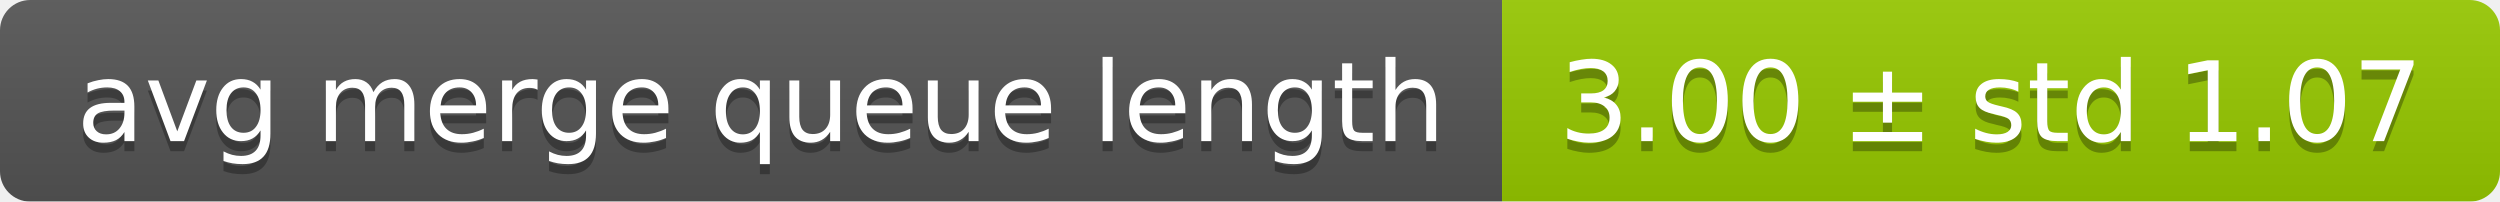
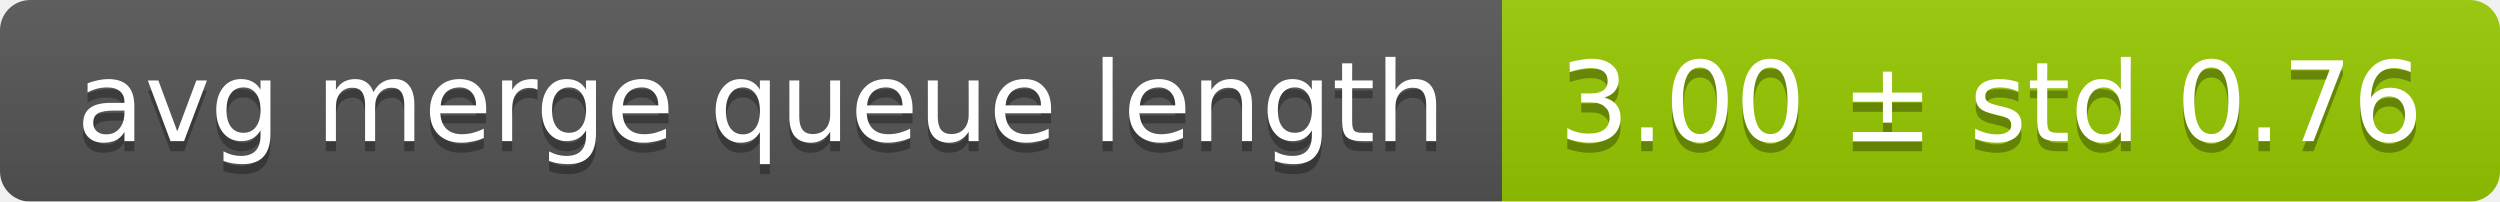
<svg xmlns="http://www.w3.org/2000/svg" width="248" height="20">
  <linearGradient id="smooth" x2="0" y2="100%">
    <stop offset="0" stop-color="#bbb" stop-opacity=".1" />
    <stop offset="1" stop-opacity=".1" />
  </linearGradient>
  <mask id="round">
    <rect width="248" height="20" rx="3" fill="#fff" />
  </mask>
  <g mask="url(#round)">
    <rect width="149" height="20" fill="#555" />
    <rect x="149" width="99" height="20" fill="#97ca00" />
    <rect width="248" height="20" fill="url(#smooth)" />
  </g>
  <g fill="#fff" text-anchor="middle" font-family="DejaVu Sans,Verdana,Geneva,sans-serif" font-size="11">
    <text x="75.5" y="15" fill="#010101" fill-opacity=".3">avg merge queue length</text>
    <text x="75.5" y="14">avg merge queue length</text>
-     <text x="197.5" y="15" fill="#010101" fill-opacity=".3">3.00 ± std 1.07</text>
-     <text x="197.5" y="14">3.00 ± std 1.07</text>
+     <text x="197.5" y="15" fill="#010101" fill-opacity=".3">3.00 ± std 0.76</text>
+     <text x="197.5" y="14">3.00 ± std 0.76</text>
  </g>
</svg>
